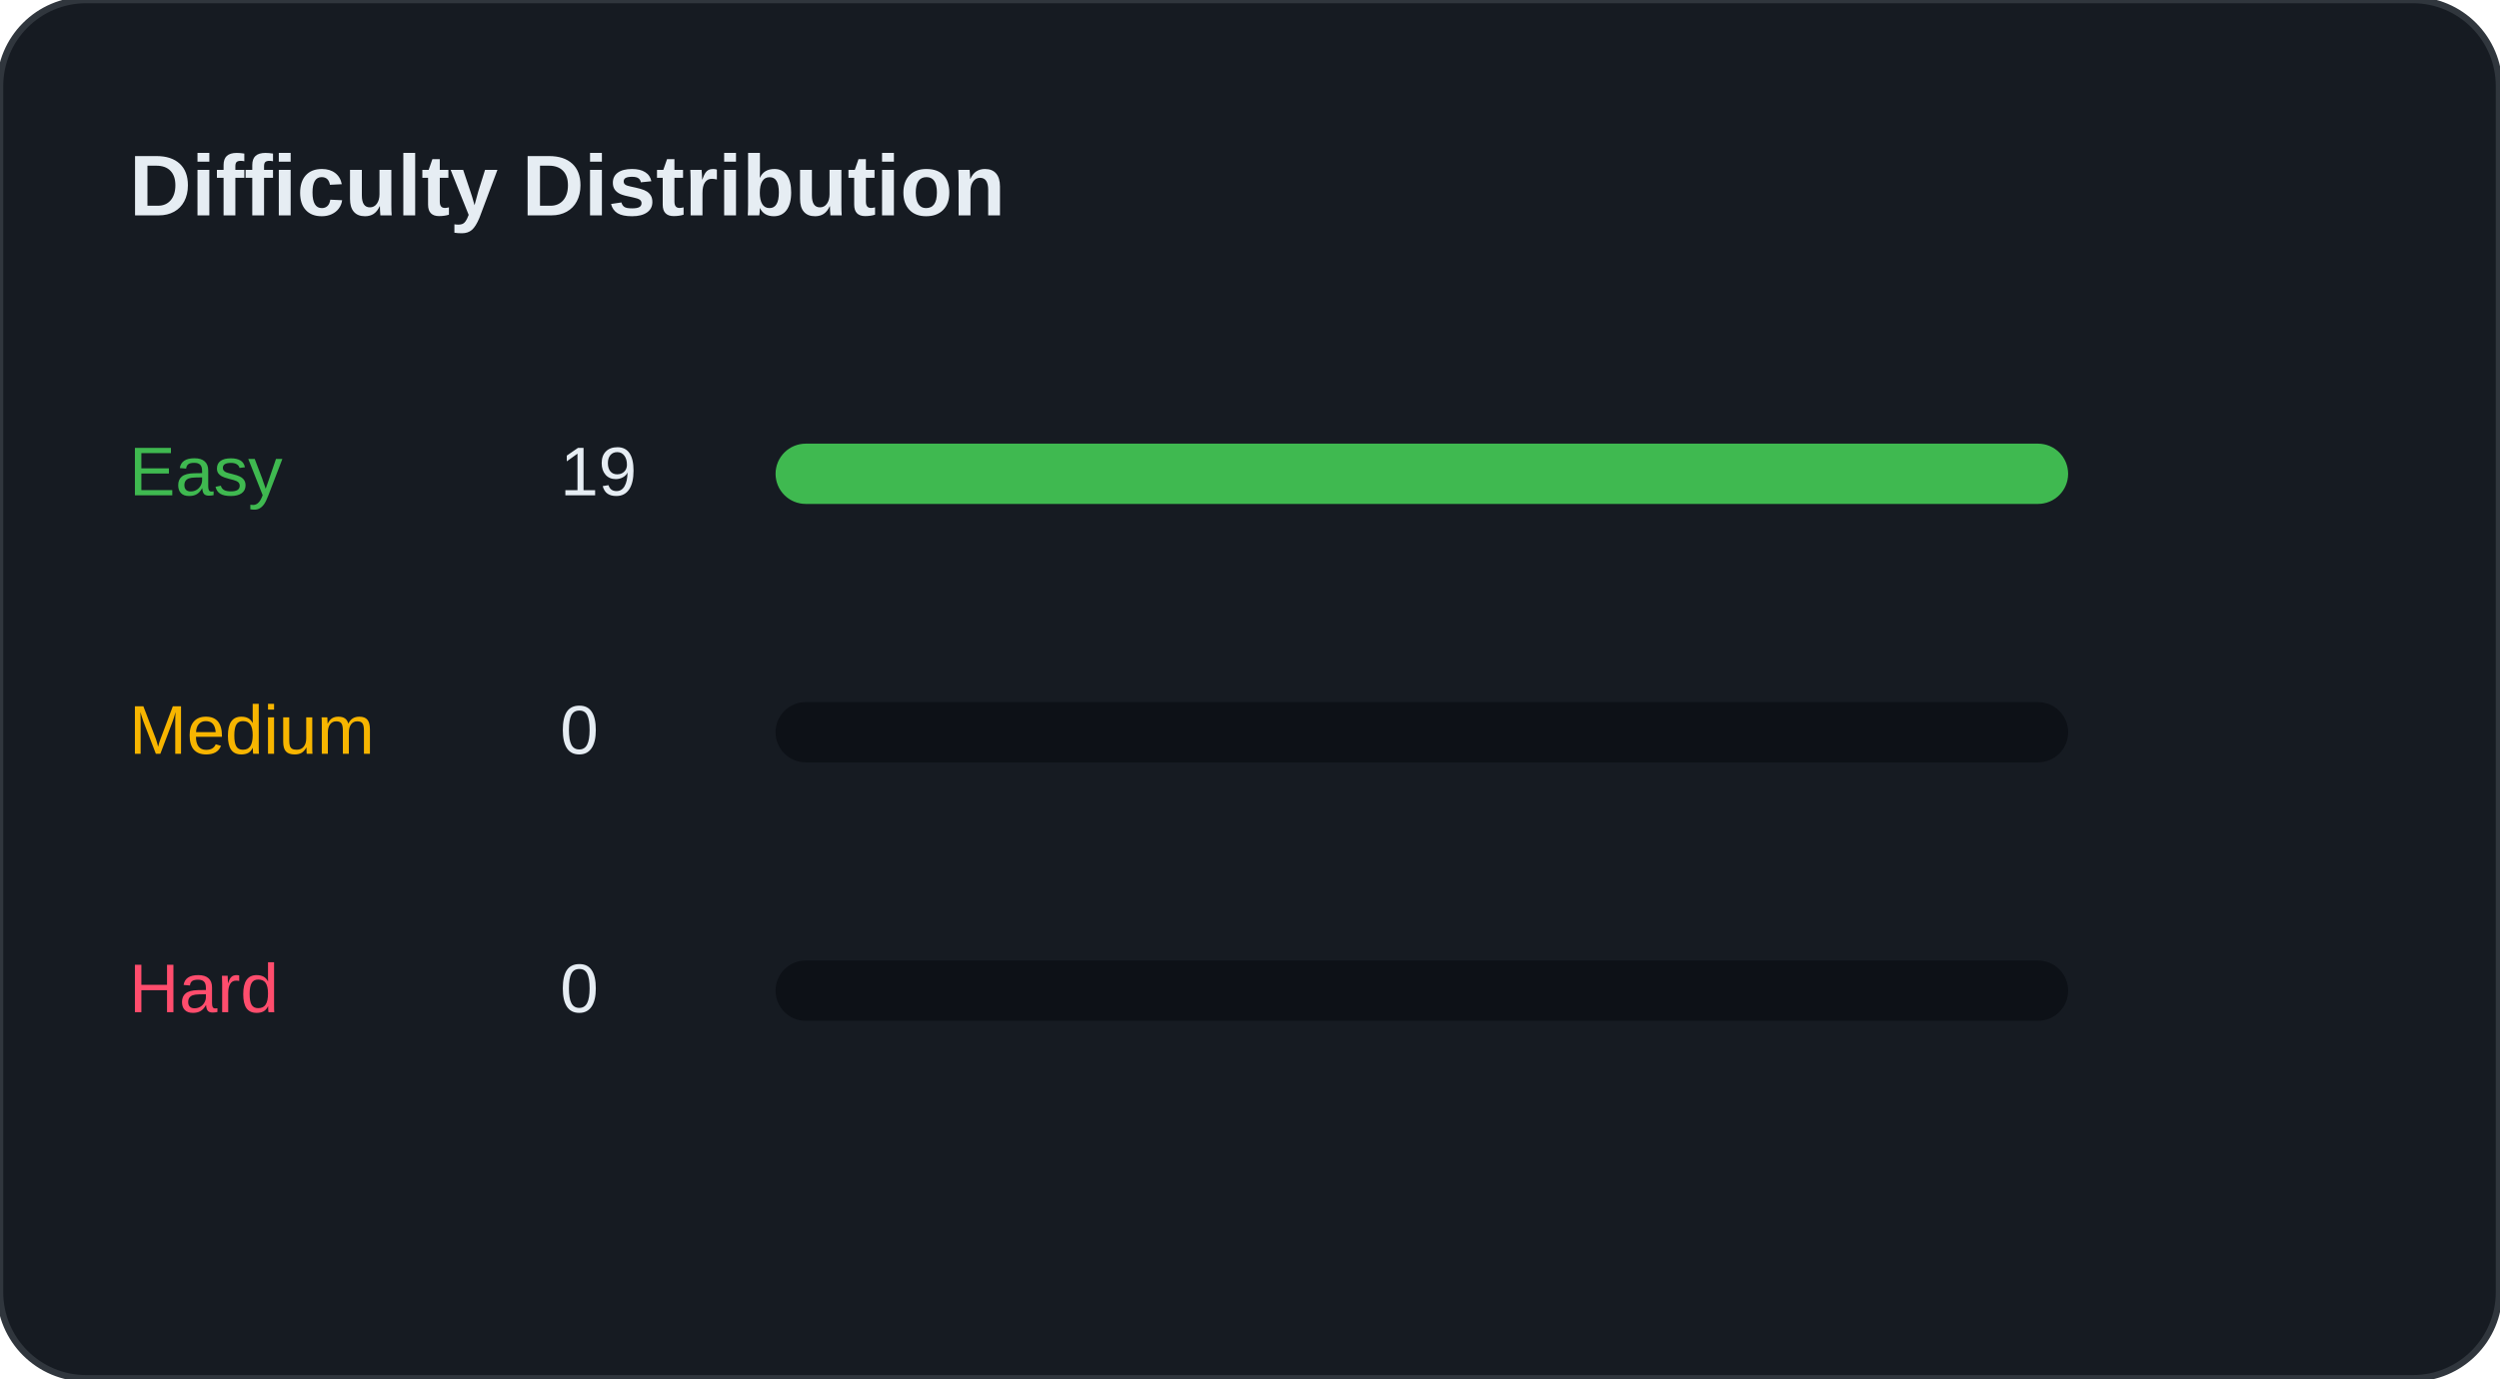
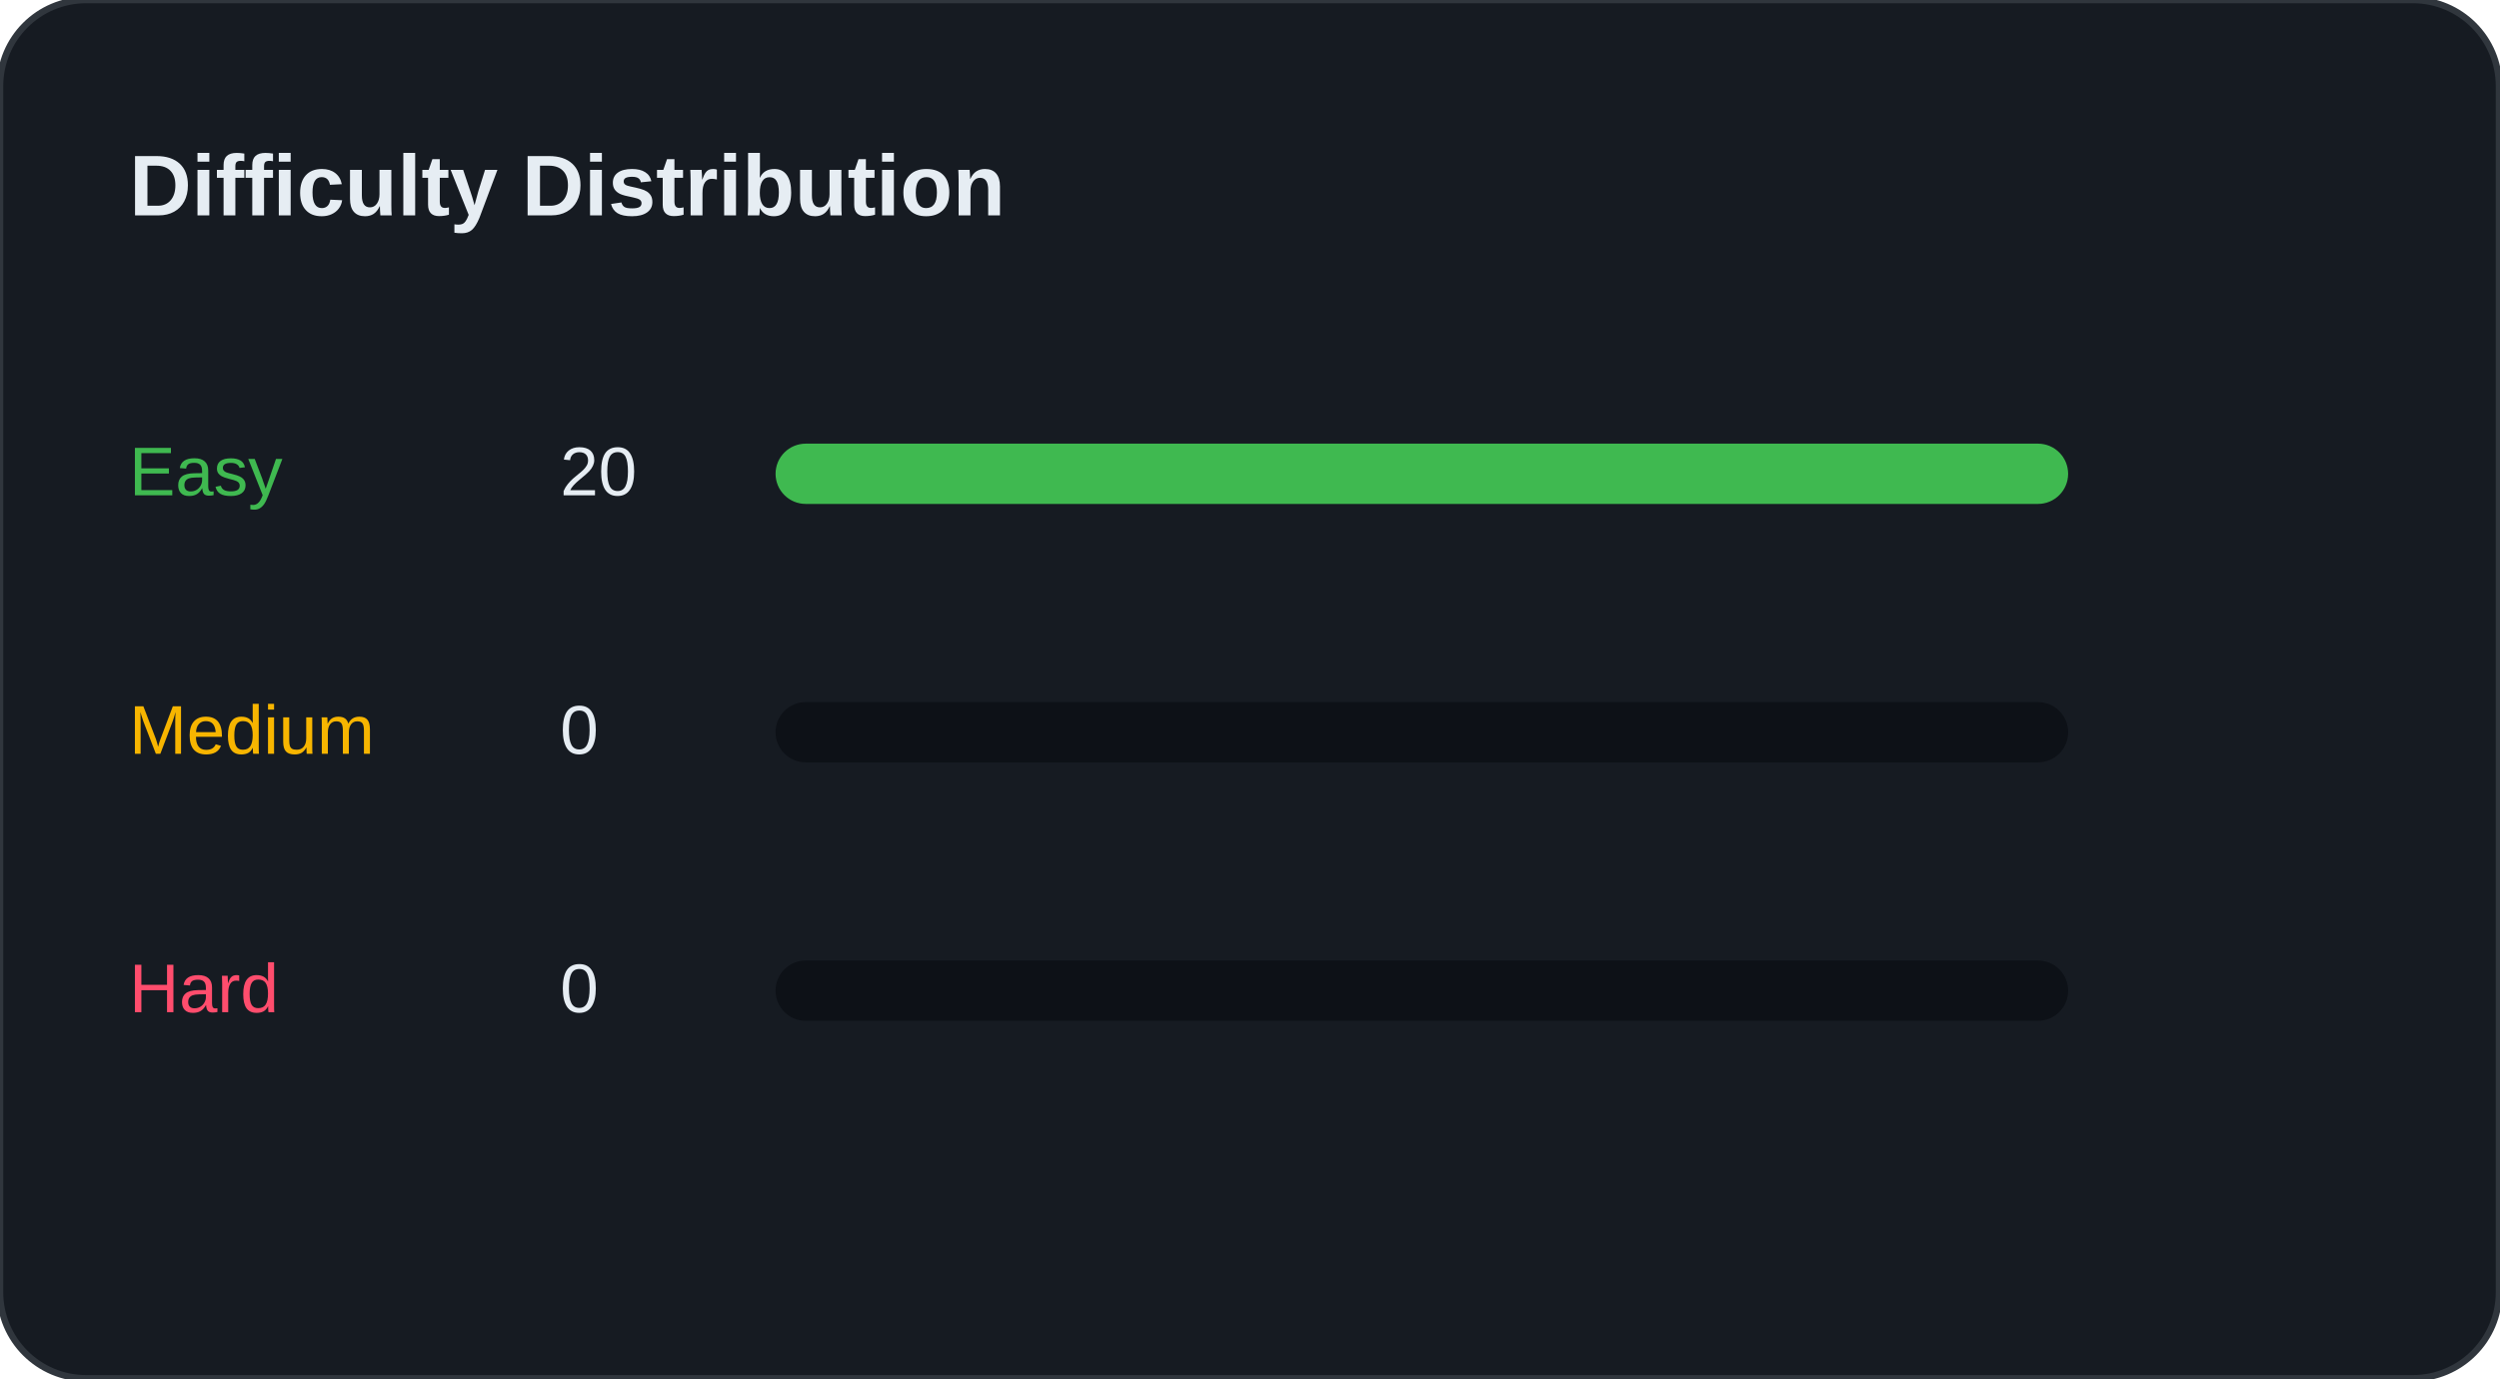
<svg xmlns="http://www.w3.org/2000/svg" width="100%" viewBox="0 0 580 320" preserveAspectRatio="xMidYMid meet">
  <rect width="580" height="320" rx="20" fill="#161B22" stroke="#30363D" stroke-width="1.5" />
  <text x="30" y="50" font-family="Segoe UI, Arial, sans-serif" font-size="20" font-weight="bold" fill="#E6EDF3">Difficulty Distribution</text>
  <g transform="translate(30, 100)">
    <text x="0" y="15" font-family="Segoe UI, Arial, sans-serif" font-size="16" fill="#3FB950">Easy</text>
-     <text x="100" y="15" font-family="Segoe UI, Arial, sans-serif" font-size="16" fill="#E6EDF3">19</text>
+     <text x="100" y="15" font-family="Segoe UI, Arial, sans-serif" font-size="16" fill="#E6EDF3">20</text>
    <rect x="150" y="3" width="300" height="14" rx="7" fill="#0D1117" />
    <rect x="150" y="3" width="300" height="14" rx="7" fill="#3FB950" />
  </g>
  <g transform="translate(30, 160)">
    <text x="0" y="15" font-family="Segoe UI, Arial, sans-serif" font-size="16" fill="#F7B500">Medium</text>
    <text x="100" y="15" font-family="Segoe UI, Arial, sans-serif" font-size="16" fill="#E6EDF3">0</text>
    <rect x="150" y="3" width="300" height="14" rx="7" fill="#0D1117" />
    <rect x="150" y="3" width="0" height="14" rx="7" fill="#F7B500" />
  </g>
  <g transform="translate(30, 220)">
    <text x="0" y="15" font-family="Segoe UI, Arial, sans-serif" font-size="16" fill="#FF4D6D">Hard</text>
    <text x="100" y="15" font-family="Segoe UI, Arial, sans-serif" font-size="16" fill="#E6EDF3">0</text>
    <rect x="150" y="3" width="300" height="14" rx="7" fill="#0D1117" />
    <rect x="150" y="3" width="0" height="14" rx="7" fill="#FF4D6D" />
  </g>
</svg>
